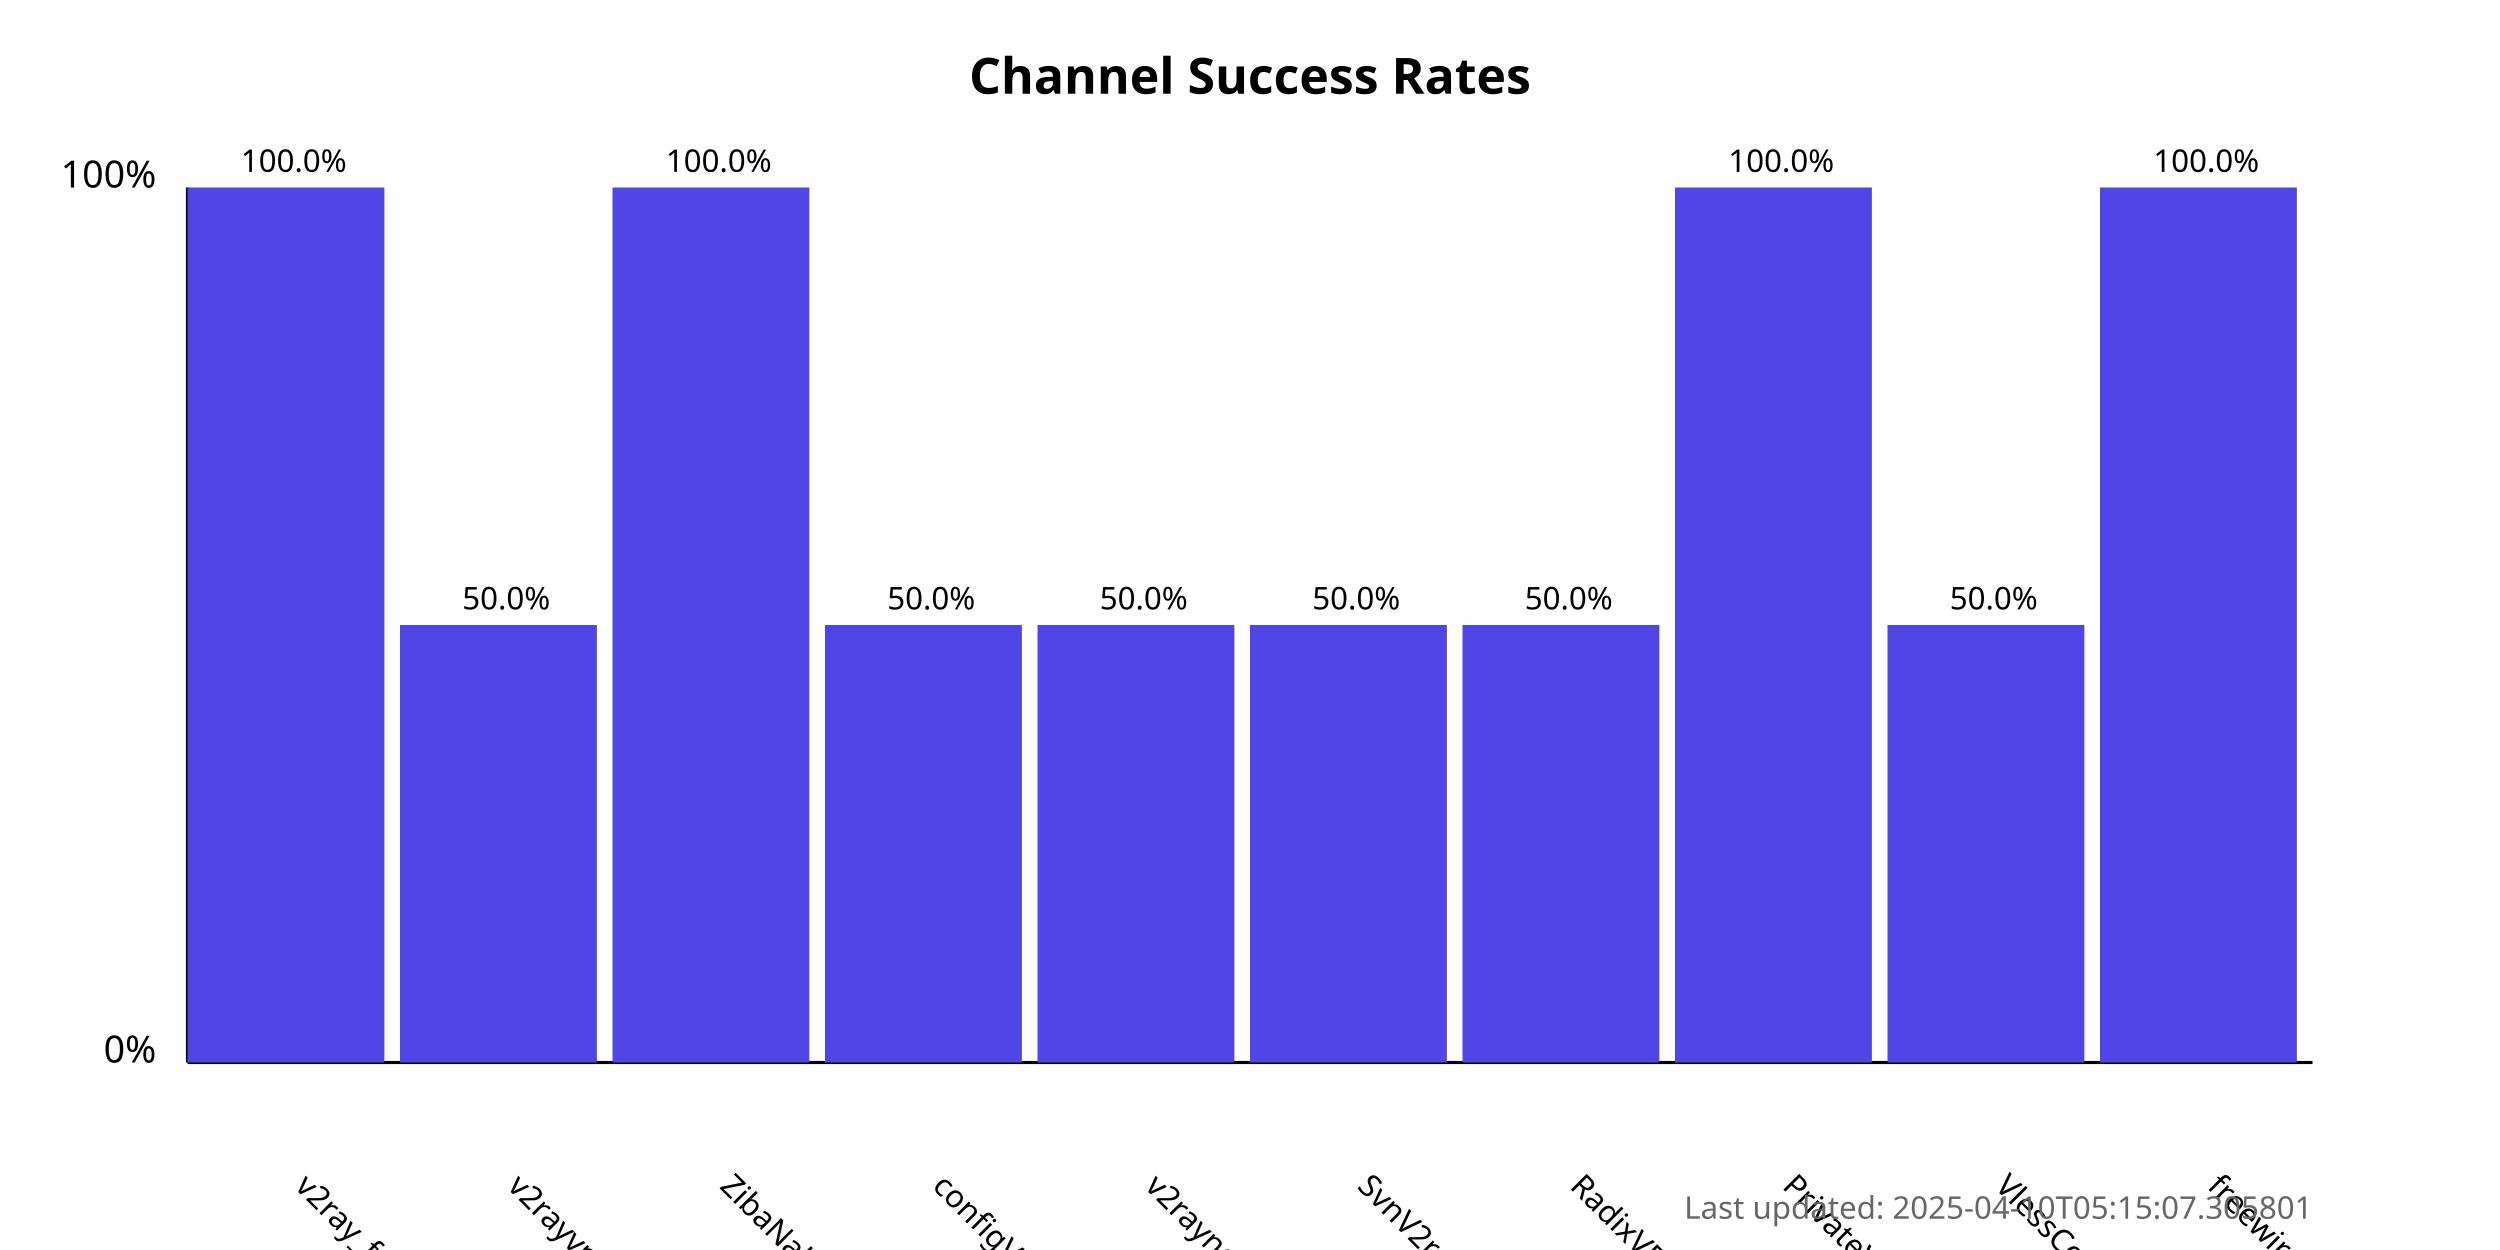
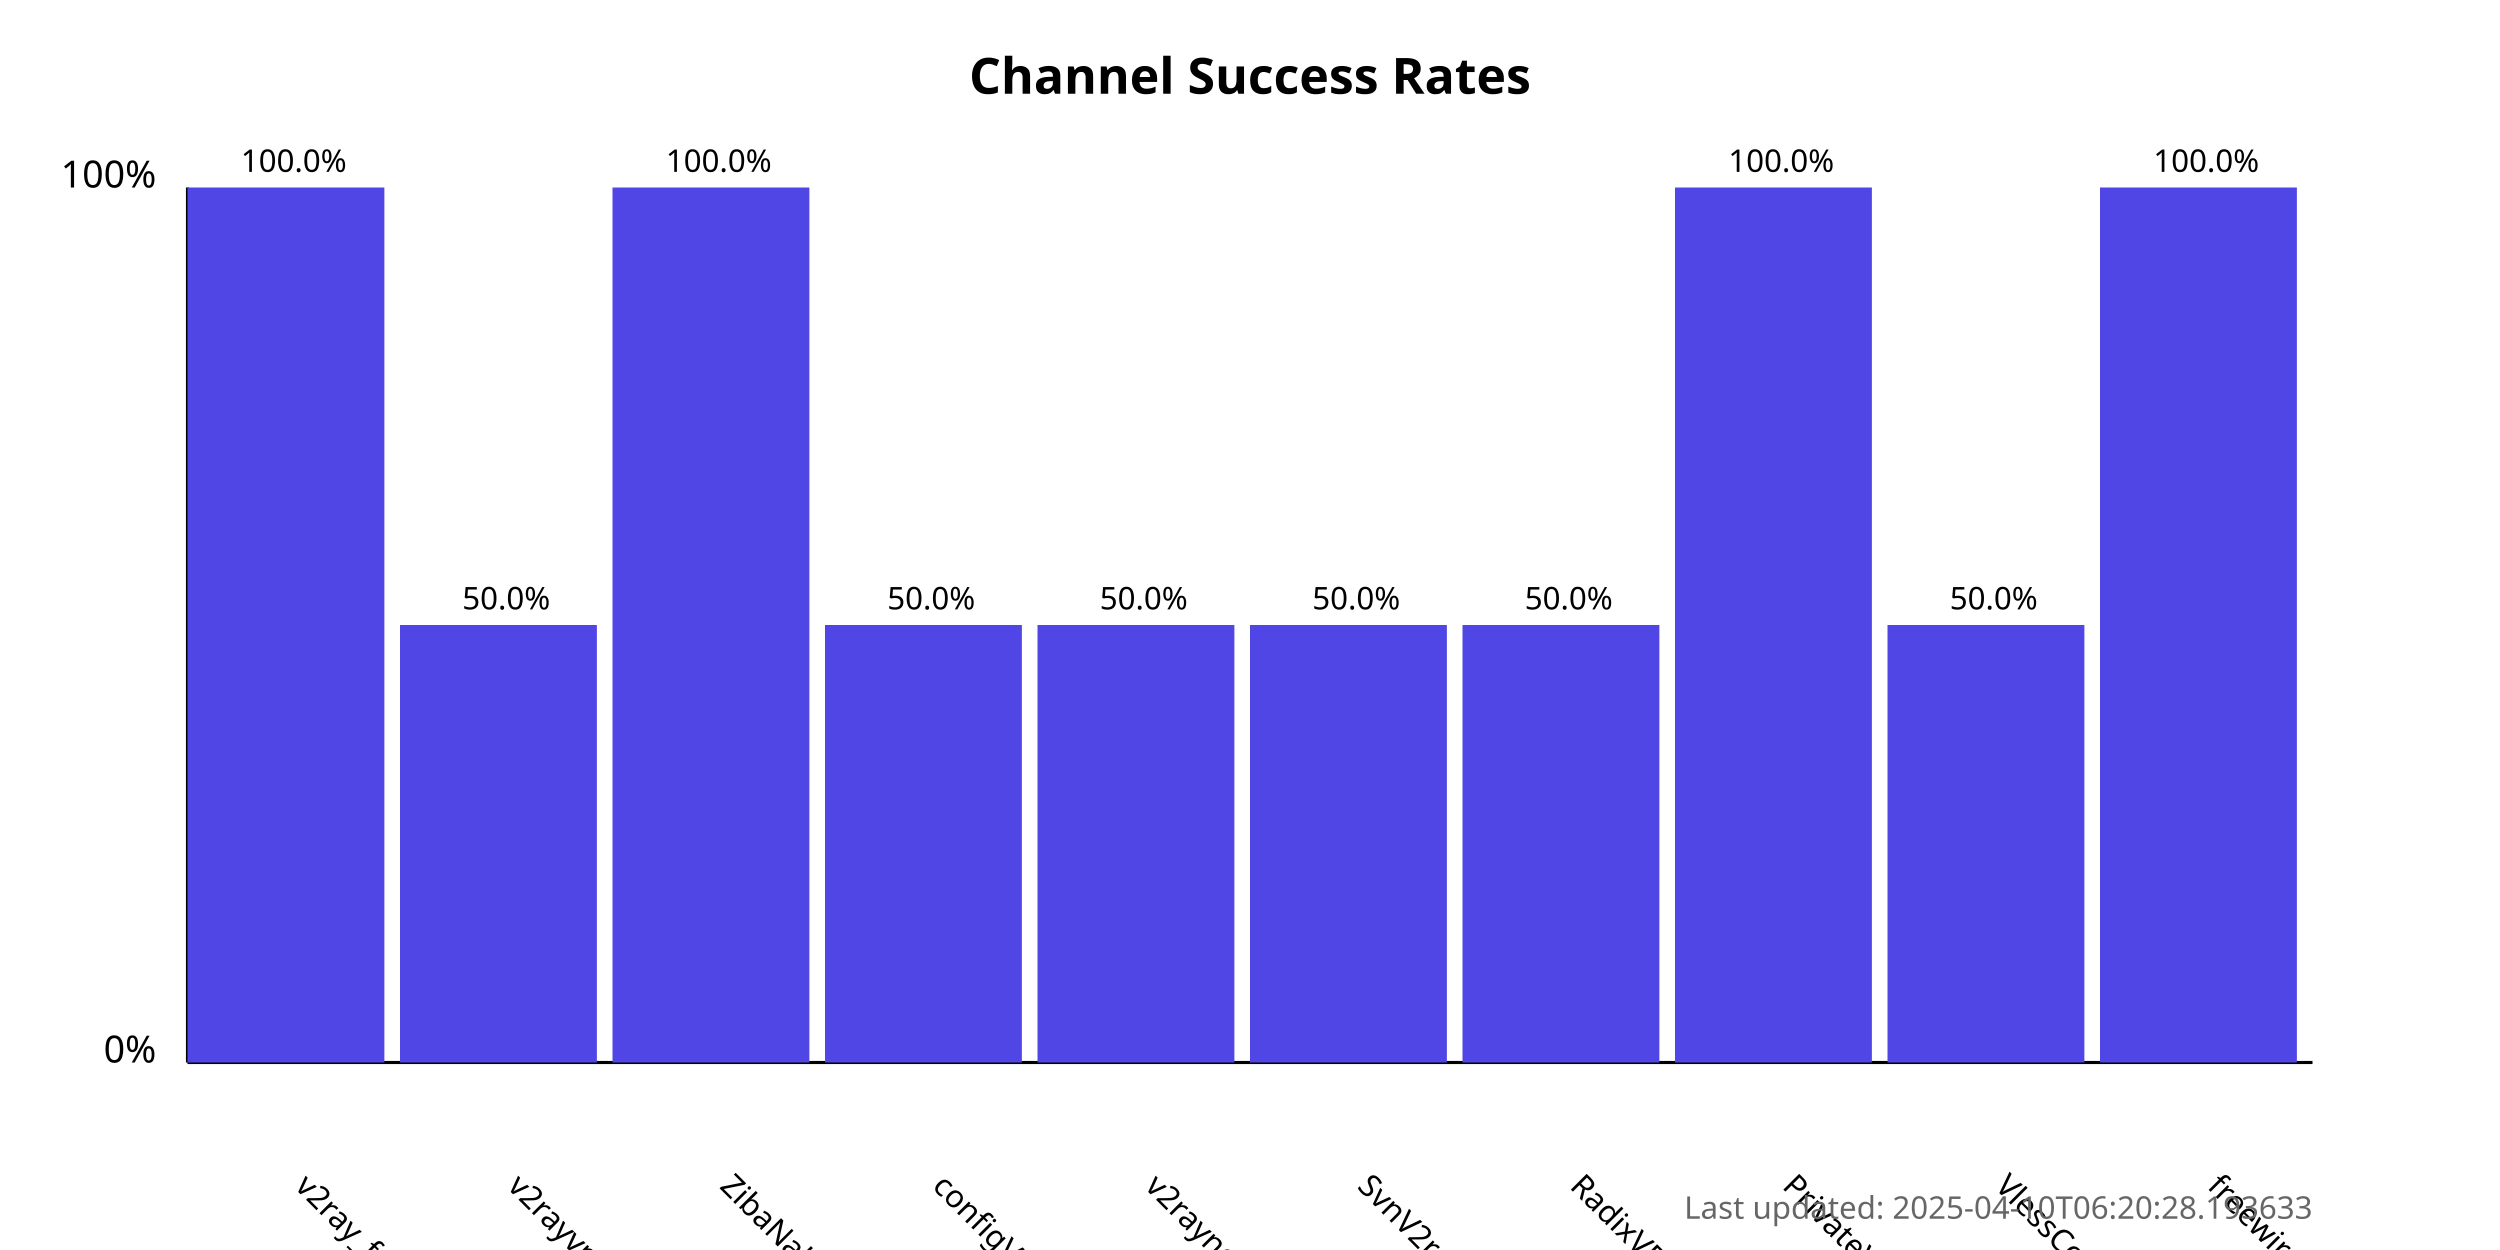
<svg xmlns="http://www.w3.org/2000/svg" width="800" height="400">
  <style>
            .chart-title { font: bold 16px sans-serif; }
            .axis-label { font: 12px sans-serif; }
            .tick-label { font: 10px sans-serif; }
            .bar { fill: #4f46e5; }
            .bar:hover { fill: #6366f1; }
            .timestamp { font: 10px sans-serif; fill: #666; }
        </style>
  <text x="400.0" y="30" text-anchor="middle" class="chart-title">
            Channel Success Rates
        </text>
  <line x1="60" y1="340" x2="60" y2="60" stroke="black" stroke-width="1" />
  <line x1="60" y1="340" x2="740" y2="340" stroke="black" stroke-width="1" />
  <text x="50" y="340" text-anchor="end" class="axis-label">0%</text>
  <text x="50" y="60" text-anchor="end" class="axis-label">100%</text>
  <g>
    <rect x="60" y="60.0" width="63.0" height="280.0" class="bar" />
    <text x="94.0" y="380" transform="rotate(45, 94.0, 380)" text-anchor="start" class="tick-label">
                v2ray_free_conf
            </text>
    <text x="94.0" y="55.0" text-anchor="middle" class="tick-label">
                100.0%
            </text>
  </g>
  <g>
    <rect x="128.0" y="200.0" width="63.0" height="140.0" class="bar" />
    <text x="162.0" y="380" transform="rotate(45, 162.0, 380)" text-anchor="start" class="tick-label">
                v2rayvpno
            </text>
    <text x="162.0" y="195.0" text-anchor="middle" class="tick-label">
                50.0%
            </text>
  </g>
  <g>
    <rect x="196.0" y="60.0" width="63.0" height="280.0" class="bar" />
    <text x="230.0" y="380" transform="rotate(45, 230.0, 380)" text-anchor="start" class="tick-label">
                ZibaNabz
            </text>
    <text x="230.0" y="55.0" text-anchor="middle" class="tick-label">
                100.0%
            </text>
  </g>
  <g>
    <rect x="264.0" y="200.0" width="63.0" height="140.0" class="bar" />
    <text x="298.0" y="380" transform="rotate(45, 298.0, 380)" text-anchor="start" class="tick-label">
                configV2rayForFree
            </text>
    <text x="298.0" y="195.0" text-anchor="middle" class="tick-label">
                50.0%
            </text>
  </g>
  <g>
    <rect x="332.0" y="200.0" width="63.0" height="140.0" class="bar" />
    <text x="366.0" y="380" transform="rotate(45, 366.0, 380)" text-anchor="start" class="tick-label">
                v2rayngvpn
            </text>
    <text x="366.0" y="195.0" text-anchor="middle" class="tick-label">
                50.0%
            </text>
  </g>
  <g>
    <rect x="400.0" y="200.0" width="63.0" height="140.0" class="bar" />
    <text x="434.0" y="380" transform="rotate(45, 434.0, 380)" text-anchor="start" class="tick-label">
                SvnV2ray
            </text>
    <text x="434.0" y="195.0" text-anchor="middle" class="tick-label">
                50.0%
            </text>
  </g>
  <g>
    <rect x="468.0" y="200.0" width="63.0" height="140.0" class="bar" />
    <text x="502.0" y="380" transform="rotate(45, 502.0, 380)" text-anchor="start" class="tick-label">
                RadixVPN
            </text>
    <text x="502.0" y="195.0" text-anchor="middle" class="tick-label">
                50.0%
            </text>
  </g>
  <g>
    <rect x="536.0" y="60.0" width="63.0" height="280.0" class="bar" />
    <text x="570.0" y="380" transform="rotate(45, 570.0, 380)" text-anchor="start" class="tick-label">
                PrivateVPNs
            </text>
    <text x="570.0" y="55.0" text-anchor="middle" class="tick-label">
                100.0%
            </text>
  </g>
  <g>
    <rect x="604.0" y="200.0" width="63.0" height="140.0" class="bar" />
    <text x="638.0" y="380" transform="rotate(45, 638.0, 380)" text-anchor="start" class="tick-label">
                VlessConfig
            </text>
    <text x="638.0" y="195.0" text-anchor="middle" class="tick-label">
                50.0%
            </text>
  </g>
  <g>
    <rect x="672.0" y="60.0" width="63.0" height="280.0" class="bar" />
    <text x="706.0" y="380" transform="rotate(45, 706.0, 380)" text-anchor="start" class="tick-label">
                freewireguard
            </text>
    <text x="706.0" y="55.0" text-anchor="middle" class="tick-label">
                100.0%
            </text>
  </g>
  <text x="740" y="390" text-anchor="end" class="timestamp">
-             Last updated: 2025-04-10T05:15:07.305801
+             Last updated: 2025-04-10T06:20:28.193633
        </text>
</svg>
